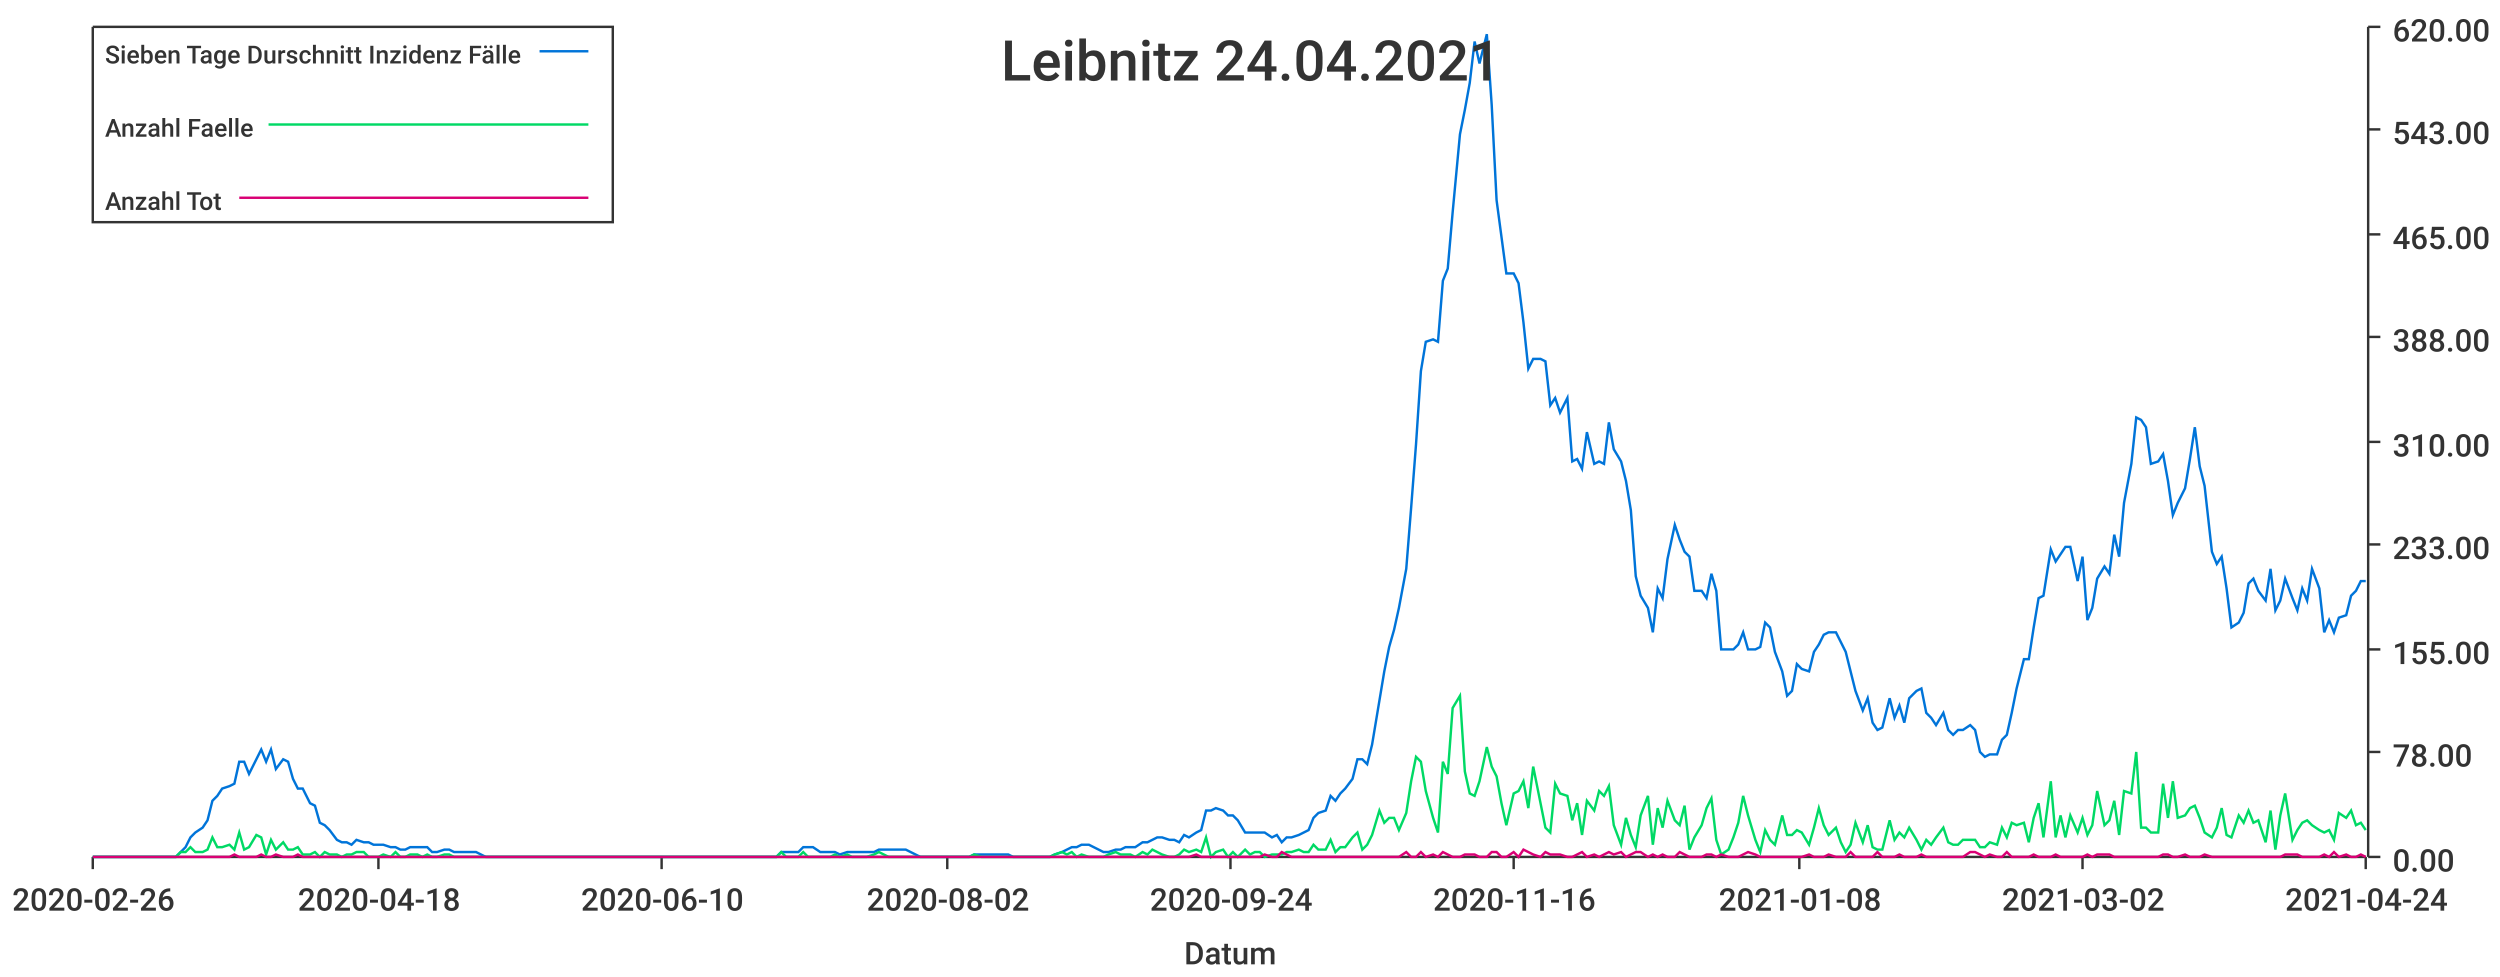
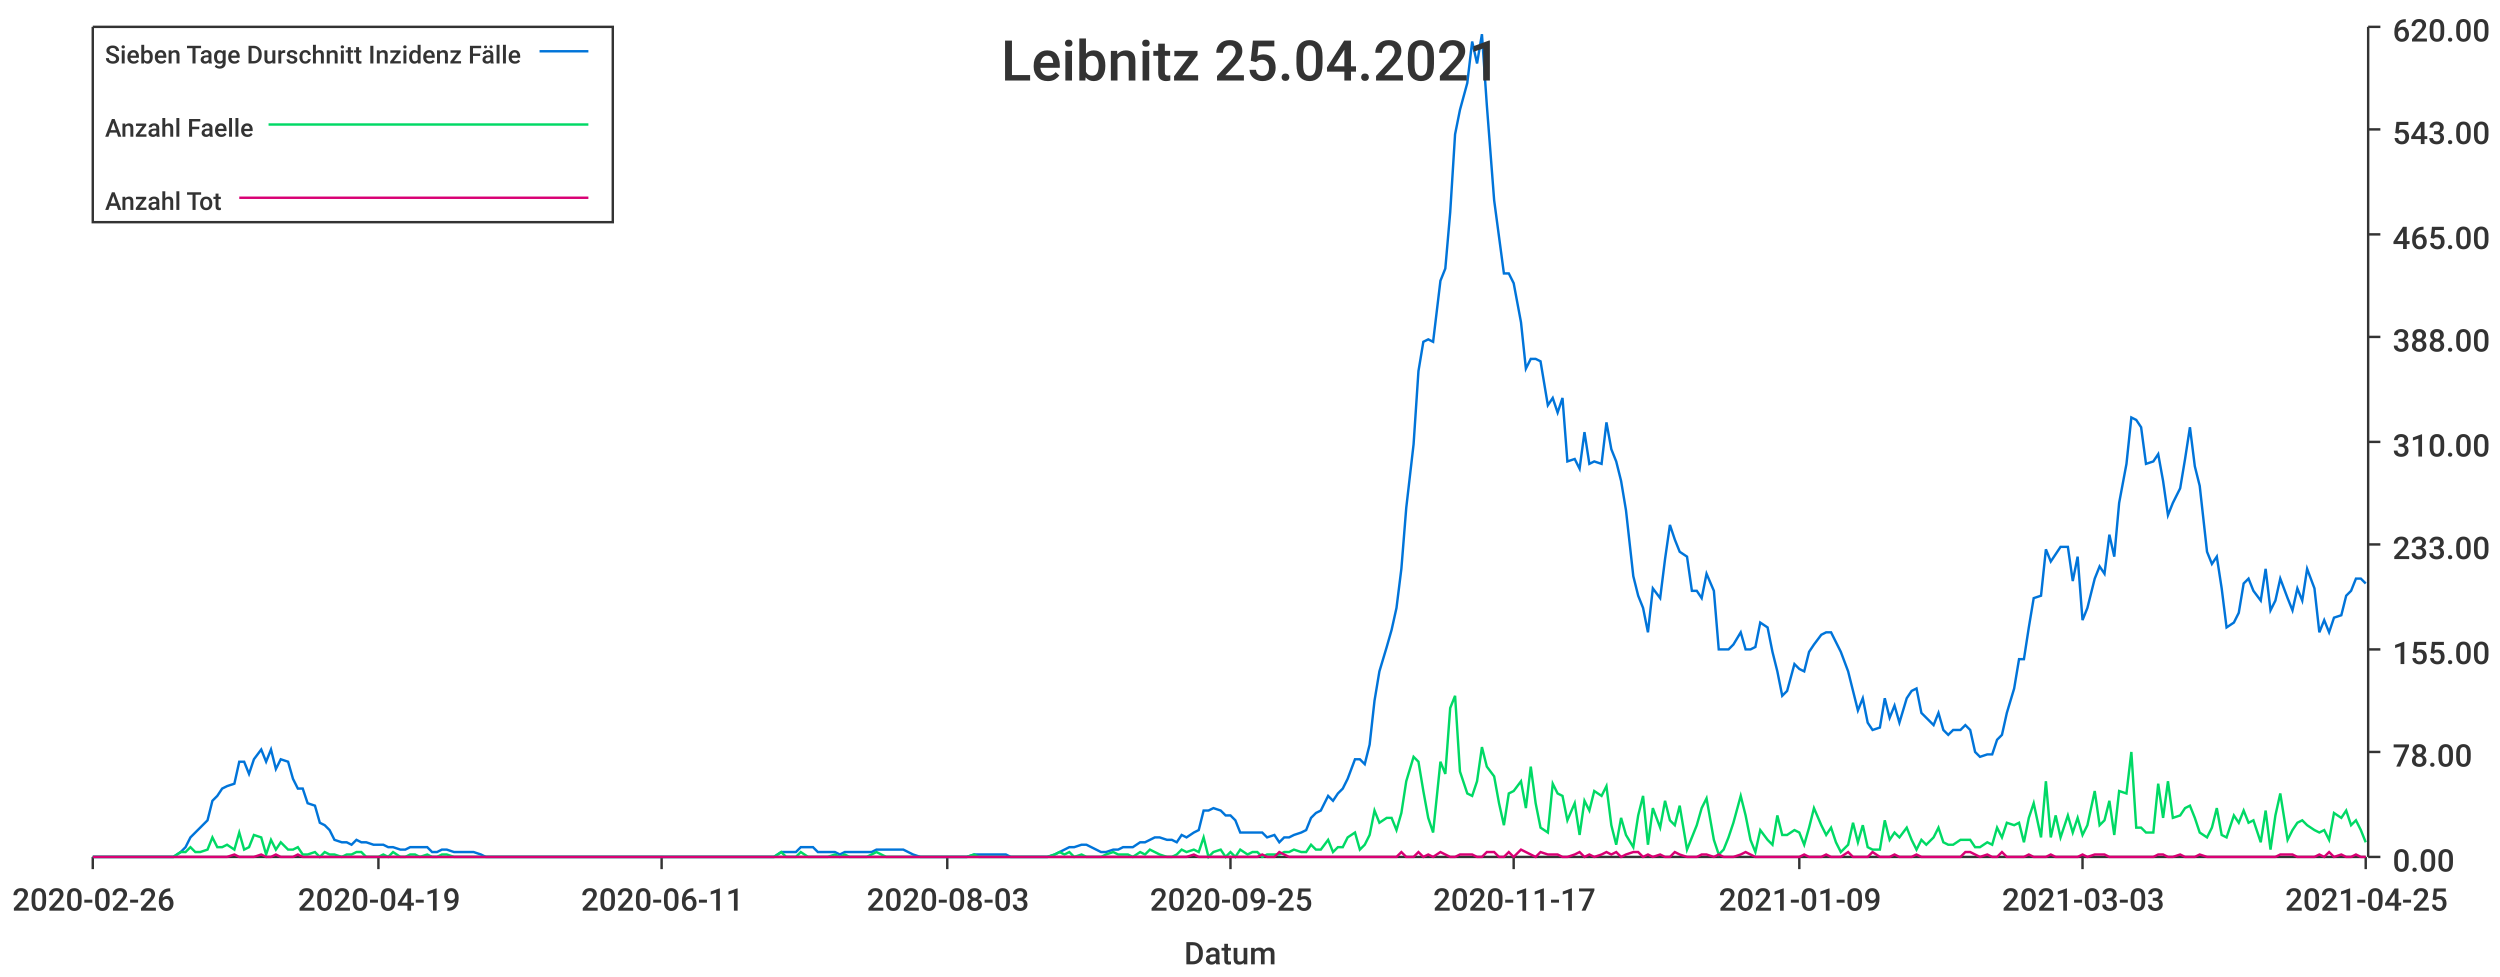
<svg xmlns="http://www.w3.org/2000/svg" width="1024" height="400">\n<path d="M 0 0 L 1024 0 L 1024 400 L 0 400 L 0 0" style="stroke-width:0;stroke:rgba(255,255,255,1.0);fill:rgba(255,255,255,1.0)" />
  <path d="M 38 11 L 969 11 L 969 351 L 38 351 L 38 11" style="stroke-width:0;stroke:rgba(255,255,255,1.0);fill:rgba(255,255,255,1.0)" />
  <path d="M 38 351 L 969 351" style="stroke-width:1;stroke:rgba(51,51,51,1.0);fill:none" />
  <path d="M 38 351 L 38 356" style="stroke-width:1;stroke:rgba(51,51,51,1.0);fill:none" />
  <text x="5" y="373" style="stroke-width:0;stroke:none;fill:rgba(51,51,51,1.0);font-size:12.8px;font-family:'Roboto Medium',sans-serif">2020-02-26</text>
  <path d="M 155 351 L 155 356" style="stroke-width:1;stroke:rgba(51,51,51,1.0);fill:none" />
-   <text x="122" y="373" style="stroke-width:0;stroke:none;fill:rgba(51,51,51,1.0);font-size:12.8px;font-family:'Roboto Medium',sans-serif">2020-04-18</text>
+   <text x="122" y="373" style="stroke-width:0;stroke:none;fill:rgba(51,51,51,1.0);font-size:12.8px;font-family:'Roboto Medium',sans-serif">2020-04-19</text>
  <path d="M 271 351 L 271 356" style="stroke-width:1;stroke:rgba(51,51,51,1.0);fill:none" />
-   <text x="238" y="373" style="stroke-width:0;stroke:none;fill:rgba(51,51,51,1.0);font-size:12.8px;font-family:'Roboto Medium',sans-serif">2020-06-10</text>
+   <text x="238" y="373" style="stroke-width:0;stroke:none;fill:rgba(51,51,51,1.0);font-size:12.8px;font-family:'Roboto Medium',sans-serif">2020-06-11</text>
  <path d="M 388 351 L 388 356" style="stroke-width:1;stroke:rgba(51,51,51,1.0);fill:none" />
-   <text x="355" y="373" style="stroke-width:0;stroke:none;fill:rgba(51,51,51,1.0);font-size:12.8px;font-family:'Roboto Medium',sans-serif">2020-08-02</text>
+   <text x="355" y="373" style="stroke-width:0;stroke:none;fill:rgba(51,51,51,1.0);font-size:12.8px;font-family:'Roboto Medium',sans-serif">2020-08-03</text>
  <path d="M 504 351 L 504 356" style="stroke-width:1;stroke:rgba(51,51,51,1.0);fill:none" />
-   <text x="471" y="373" style="stroke-width:0;stroke:none;fill:rgba(51,51,51,1.0);font-size:12.8px;font-family:'Roboto Medium',sans-serif">2020-09-24</text>
+   <text x="471" y="373" style="stroke-width:0;stroke:none;fill:rgba(51,51,51,1.0);font-size:12.8px;font-family:'Roboto Medium',sans-serif">2020-09-25</text>
  <path d="M 620 351 L 620 356" style="stroke-width:1;stroke:rgba(51,51,51,1.0);fill:none" />
-   <text x="587" y="373" style="stroke-width:0;stroke:none;fill:rgba(51,51,51,1.0);font-size:12.8px;font-family:'Roboto Medium',sans-serif">2020-11-16</text>
+   <text x="587" y="373" style="stroke-width:0;stroke:none;fill:rgba(51,51,51,1.0);font-size:12.8px;font-family:'Roboto Medium',sans-serif">2020-11-17</text>
  <path d="M 737 351 L 737 356" style="stroke-width:1;stroke:rgba(51,51,51,1.0);fill:none" />
-   <text x="704" y="373" style="stroke-width:0;stroke:none;fill:rgba(51,51,51,1.0);font-size:12.8px;font-family:'Roboto Medium',sans-serif">2021-01-08</text>
+   <text x="704" y="373" style="stroke-width:0;stroke:none;fill:rgba(51,51,51,1.0);font-size:12.8px;font-family:'Roboto Medium',sans-serif">2021-01-09</text>
  <path d="M 853 351 L 853 356" style="stroke-width:1;stroke:rgba(51,51,51,1.0);fill:none" />
-   <text x="820" y="373" style="stroke-width:0;stroke:none;fill:rgba(51,51,51,1.0);font-size:12.8px;font-family:'Roboto Medium',sans-serif">2021-03-02</text>
+   <text x="820" y="373" style="stroke-width:0;stroke:none;fill:rgba(51,51,51,1.0);font-size:12.8px;font-family:'Roboto Medium',sans-serif">2021-03-03</text>
  <path d="M 969 351 L 969 356" style="stroke-width:1;stroke:rgba(51,51,51,1.0);fill:none" />
-   <text x="936" y="373" style="stroke-width:0;stroke:none;fill:rgba(51,51,51,1.0);font-size:12.8px;font-family:'Roboto Medium',sans-serif">2021-04-24</text>
+   <text x="936" y="373" style="stroke-width:0;stroke:none;fill:rgba(51,51,51,1.0);font-size:12.8px;font-family:'Roboto Medium',sans-serif">2021-04-25</text>
  <text x="485" y="395" style="stroke-width:0;stroke:none;fill:rgba(51,51,51,1.0);font-size:12.8px;font-family:'Roboto Medium',sans-serif">Datum</text>
  <path d="M 970 351 L 970 11" style="stroke-width:1;stroke:rgba(51,51,51,1.0);fill:none" />
  <path d="M 970 351 L 975 351" style="stroke-width:1;stroke:rgba(51,51,51,1.0);fill:none" />
  <text x="980" y="357" style="stroke-width:0;stroke:none;fill:rgba(51,51,51,1.0);font-size:12.8px;font-family:'Roboto Medium',sans-serif">0.00</text>
  <path d="M 970 308 L 975 308" style="stroke-width:1;stroke:rgba(51,51,51,1.0);fill:none" />
  <text x="980" y="314" style="stroke-width:0;stroke:none;fill:rgba(51,51,51,1.0);font-size:12.8px;font-family:'Roboto Medium',sans-serif">78.00</text>
  <path d="M 970 266 L 975 266" style="stroke-width:1;stroke:rgba(51,51,51,1.0);fill:none" />
  <text x="980" y="272" style="stroke-width:0;stroke:none;fill:rgba(51,51,51,1.0);font-size:12.8px;font-family:'Roboto Medium',sans-serif">155.00</text>
  <path d="M 970 223 L 975 223" style="stroke-width:1;stroke:rgba(51,51,51,1.0);fill:none" />
  <text x="980" y="229" style="stroke-width:0;stroke:none;fill:rgba(51,51,51,1.0);font-size:12.8px;font-family:'Roboto Medium',sans-serif">233.00</text>
  <path d="M 970 181 L 975 181" style="stroke-width:1;stroke:rgba(51,51,51,1.0);fill:none" />
  <text x="980" y="187" style="stroke-width:0;stroke:none;fill:rgba(51,51,51,1.0);font-size:12.8px;font-family:'Roboto Medium',sans-serif">310.00</text>
  <path d="M 970 138 L 975 138" style="stroke-width:1;stroke:rgba(51,51,51,1.0);fill:none" />
  <text x="980" y="144" style="stroke-width:0;stroke:none;fill:rgba(51,51,51,1.0);font-size:12.8px;font-family:'Roboto Medium',sans-serif">388.00</text>
  <path d="M 970 96 L 975 96" style="stroke-width:1;stroke:rgba(51,51,51,1.0);fill:none" />
  <text x="980" y="102" style="stroke-width:0;stroke:none;fill:rgba(51,51,51,1.0);font-size:12.8px;font-family:'Roboto Medium',sans-serif">465.00</text>
  <path d="M 970 53 L 975 53" style="stroke-width:1;stroke:rgba(51,51,51,1.0);fill:none" />
  <text x="980" y="59" style="stroke-width:0;stroke:none;fill:rgba(51,51,51,1.0);font-size:12.8px;font-family:'Roboto Medium',sans-serif">543.00</text>
  <path d="M 970 11 L 975 11" style="stroke-width:1;stroke:rgba(51,51,51,1.0);fill:none" />
  <text x="980" y="17" style="stroke-width:0;stroke:none;fill:rgba(51,51,51,1.0);font-size:12.8px;font-family:'Roboto Medium',sans-serif">620.00</text>
-   <path d="M 38 351 L 41 351 L 43 351 L 45 351 L 47 351 L 50 351 L 52 351 L 54 351 L 56 351 L 58 351 L 61 351 L 63 351 L 65 351 L 67 351 L 69 351 L 72 351 L 74 349 L 76 347 L 78 343 L 80 341 L 83 339 L 85 336 L 87 328 L 89 326 L 91 323 L 94 322 L 96 321 L 98 312 L 100 312 L 102 317 L 105 311 L 107 307 L 109 312 L 111 307 L 113 315 L 116 311 L 118 312 L 120 319 L 122 323 L 124 323 L 127 329 L 129 330 L 131 337 L 133 338 L 135 340 L 138 344 L 140 345 L 142 345 L 144 346 L 146 344 L 149 345 L 151 345 L 153 346 L 155 346 L 157 346 L 160 347 L 162 347 L 164 348 L 166 348 L 168 347 L 171 347 L 173 347 L 175 347 L 177 349 L 179 349 L 182 348 L 184 348 L 186 349 L 188 349 L 190 349 L 193 349 L 195 349 L 197 350 L 199 351 L 201 351 L 204 351 L 206 351 L 208 351 L 210 351 L 212 351 L 215 351 L 217 351 L 219 351 L 221 351 L 223 351 L 226 351 L 228 351 L 230 351 L 232 351 L 234 351 L 237 351 L 239 351 L 241 351 L 243 351 L 245 351 L 248 351 L 250 351 L 252 351 L 254 351 L 256 351 L 259 351 L 261 351 L 263 351 L 265 351 L 267 351 L 270 351 L 272 351 L 274 351 L 276 351 L 278 351 L 281 351 L 283 351 L 285 351 L 287 351 L 289 351 L 292 351 L 294 351 L 296 351 L 298 351 L 300 351 L 303 351 L 305 351 L 307 351 L 309 351 L 311 351 L 314 351 L 316 351 L 318 351 L 320 349 L 322 349 L 325 349 L 327 349 L 329 347 L 331 347 L 333 347 L 336 349 L 338 349 L 340 349 L 342 349 L 344 350 L 347 349 L 349 349 L 351 349 L 353 349 L 355 349 L 358 349 L 360 348 L 362 348 L 364 348 L 366 348 L 369 348 L 371 348 L 373 349 L 375 350 L 377 351 L 380 351 L 382 351 L 384 351 L 386 351 L 388 351 L 391 351 L 393 351 L 395 351 L 397 351 L 399 350 L 402 350 L 404 350 L 406 350 L 408 350 L 410 350 L 413 350 L 415 351 L 417 351 L 419 351 L 421 351 L 424 351 L 426 351 L 428 351 L 430 351 L 432 350 L 435 349 L 437 348 L 439 347 L 441 347 L 443 346 L 446 346 L 448 347 L 450 348 L 452 349 L 454 349 L 457 348 L 459 348 L 461 347 L 463 347 L 465 347 L 468 345 L 470 345 L 472 344 L 474 343 L 476 343 L 479 344 L 481 344 L 483 345 L 485 342 L 487 343 L 490 341 L 492 340 L 494 332 L 496 332 L 498 331 L 501 332 L 503 334 L 505 334 L 507 336 L 510 341 L 512 341 L 514 341 L 516 341 L 518 341 L 521 343 L 523 342 L 525 345 L 527 343 L 529 343 L 532 342 L 534 341 L 536 340 L 538 335 L 540 333 L 543 332 L 545 326 L 547 328 L 549 325 L 551 323 L 554 319 L 556 311 L 558 311 L 560 313 L 562 305 L 565 287 L 567 275 L 569 265 L 571 258 L 573 249 L 576 233 L 578 208 L 580 182 L 582 152 L 584 140 L 587 139 L 589 140 L 591 115 L 593 110 L 595 87 L 598 55 L 600 45 L 602 34 L 604 17 L 606 26 L 609 14 L 611 43 L 613 82 L 615 97 L 617 112 L 620 112 L 622 116 L 624 132 L 626 151 L 628 147 L 631 147 L 633 148 L 635 166 L 637 163 L 639 169 L 642 163 L 644 189 L 646 188 L 648 192 L 650 177 L 653 190 L 655 189 L 657 190 L 659 173 L 661 184 L 664 189 L 666 197 L 668 209 L 670 236 L 672 244 L 675 249 L 677 259 L 679 241 L 681 245 L 683 229 L 686 215 L 688 221 L 690 226 L 692 228 L 694 242 L 697 242 L 699 245 L 701 235 L 703 242 L 705 266 L 708 266 L 710 266 L 712 264 L 714 259 L 716 266 L 719 266 L 721 265 L 723 255 L 725 257 L 727 267 L 730 275 L 732 285 L 734 283 L 736 272 L 738 274 L 741 275 L 743 267 L 745 264 L 747 260 L 749 259 L 752 259 L 754 263 L 756 267 L 758 275 L 760 283 L 763 291 L 765 286 L 767 296 L 769 299 L 771 298 L 774 286 L 776 294 L 778 289 L 780 296 L 782 286 L 785 283 L 787 282 L 789 292 L 791 294 L 793 297 L 796 292 L 798 299 L 800 301 L 802 299 L 804 299 L 807 297 L 809 299 L 811 308 L 813 310 L 815 309 L 818 309 L 820 303 L 822 301 L 824 292 L 826 282 L 829 270 L 831 270 L 833 257 L 835 245 L 837 244 L 840 225 L 842 230 L 844 227 L 846 224 L 848 224 L 851 238 L 853 228 L 855 254 L 857 249 L 859 237 L 862 232 L 864 235 L 866 219 L 868 228 L 870 206 L 873 190 L 875 171 L 877 172 L 879 175 L 881 190 L 884 189 L 886 186 L 888 197 L 890 211 L 892 206 L 895 200 L 897 188 L 899 175 L 901 191 L 903 199 L 906 226 L 908 231 L 910 228 L 912 241 L 914 257 L 917 255 L 919 251 L 921 239 L 923 237 L 925 242 L 928 246 L 930 233 L 932 250 L 934 246 L 936 237 L 939 245 L 941 250 L 943 241 L 945 246 L 947 233 L 950 241 L 952 259 L 954 254 L 956 259 L 958 253 L 961 252 L 963 244 L 965 242 L 967 238 L 969 238" style="stroke-width:1;stroke:rgba(0,116,217,1.0);fill:none" />
-   <path d="M 38 351 L 41 351 L 43 351 L 45 351 L 47 351 L 50 351 L 52 351 L 54 351 L 56 351 L 58 351 L 61 351 L 63 351 L 65 351 L 67 351 L 69 351 L 72 351 L 74 349 L 76 349 L 78 347 L 80 349 L 83 349 L 85 348 L 87 343 L 89 347 L 91 347 L 94 346 L 96 348 L 98 341 L 100 348 L 102 347 L 105 342 L 107 343 L 109 350 L 111 344 L 113 348 L 116 345 L 118 348 L 120 348 L 122 347 L 124 350 L 127 350 L 129 349 L 131 351 L 133 349 L 135 350 L 138 350 L 140 351 L 142 350 L 144 350 L 146 349 L 149 349 L 151 351 L 153 351 L 155 351 L 157 350 L 160 351 L 162 349 L 164 351 L 166 351 L 168 350 L 171 350 L 173 351 L 175 350 L 177 351 L 179 351 L 182 350 L 184 350 L 186 351 L 188 351 L 190 351 L 193 351 L 195 351 L 197 351 L 199 351 L 201 351 L 204 351 L 206 351 L 208 351 L 210 351 L 212 351 L 215 351 L 217 351 L 219 351 L 221 351 L 223 351 L 226 351 L 228 351 L 230 351 L 232 351 L 234 351 L 237 351 L 239 351 L 241 351 L 243 351 L 245 351 L 248 351 L 250 351 L 252 351 L 254 351 L 256 351 L 259 351 L 261 351 L 263 351 L 265 351 L 267 351 L 270 351 L 272 351 L 274 351 L 276 351 L 278 351 L 281 351 L 283 351 L 285 351 L 287 351 L 289 351 L 292 351 L 294 351 L 296 351 L 298 351 L 300 351 L 303 351 L 305 351 L 307 351 L 309 351 L 311 351 L 314 351 L 316 351 L 318 351 L 320 349 L 322 351 L 325 351 L 327 351 L 329 349 L 331 351 L 333 351 L 336 351 L 338 351 L 340 351 L 342 350 L 344 351 L 347 350 L 349 351 L 351 351 L 353 351 L 355 351 L 358 350 L 360 349 L 362 350 L 364 351 L 366 351 L 369 351 L 371 351 L 373 351 L 375 351 L 377 351 L 380 351 L 382 351 L 384 351 L 386 351 L 388 351 L 391 351 L 393 351 L 395 351 L 397 351 L 399 350 L 402 351 L 404 351 L 406 351 L 408 351 L 410 351 L 413 351 L 415 351 L 417 351 L 419 351 L 421 351 L 424 351 L 426 351 L 428 351 L 430 351 L 432 350 L 435 349 L 437 350 L 439 349 L 441 351 L 443 350 L 446 351 L 448 351 L 450 351 L 452 351 L 454 350 L 457 349 L 459 350 L 461 350 L 463 350 L 465 351 L 468 349 L 470 350 L 472 348 L 474 349 L 476 350 L 479 351 L 481 351 L 483 350 L 485 348 L 487 349 L 490 348 L 492 349 L 494 343 L 496 351 L 498 349 L 501 348 L 503 351 L 505 349 L 507 351 L 510 348 L 512 350 L 514 349 L 516 349 L 518 351 L 521 350 L 523 350 L 525 350 L 527 349 L 529 349 L 532 348 L 534 349 L 536 349 L 538 346 L 540 348 L 543 348 L 545 344 L 547 349 L 549 347 L 551 347 L 554 343 L 556 341 L 558 348 L 560 346 L 562 342 L 565 332 L 567 337 L 569 335 L 571 335 L 573 340 L 576 333 L 578 320 L 580 310 L 582 312 L 584 324 L 587 335 L 589 341 L 591 312 L 593 317 L 595 290 L 598 285 L 600 316 L 602 325 L 604 326 L 606 320 L 609 306 L 611 314 L 613 318 L 615 329 L 617 338 L 620 325 L 622 324 L 624 320 L 626 331 L 628 314 L 631 329 L 633 339 L 635 341 L 637 321 L 639 325 L 642 326 L 644 336 L 646 329 L 648 342 L 650 328 L 653 332 L 655 324 L 657 326 L 659 322 L 661 338 L 664 346 L 666 335 L 668 342 L 670 347 L 672 334 L 675 326 L 677 346 L 679 331 L 681 339 L 683 328 L 686 336 L 688 338 L 690 330 L 692 348 L 694 343 L 697 338 L 699 331 L 701 327 L 703 344 L 705 350 L 708 348 L 710 343 L 712 337 L 714 326 L 716 334 L 719 344 L 721 349 L 723 340 L 725 344 L 727 346 L 730 334 L 732 342 L 734 342 L 736 340 L 738 341 L 741 346 L 743 339 L 745 331 L 747 338 L 749 342 L 752 339 L 754 345 L 756 349 L 758 346 L 760 337 L 763 345 L 765 338 L 767 347 L 769 348 L 771 348 L 774 336 L 776 344 L 778 341 L 780 343 L 782 339 L 785 344 L 787 348 L 789 344 L 791 346 L 793 343 L 796 339 L 798 345 L 800 346 L 802 346 L 804 344 L 807 344 L 809 344 L 811 347 L 813 347 L 815 345 L 818 346 L 820 339 L 822 343 L 824 337 L 826 338 L 829 337 L 831 345 L 833 335 L 835 329 L 837 343 L 840 320 L 842 343 L 844 334 L 846 343 L 848 334 L 851 341 L 853 335 L 855 342 L 857 338 L 859 324 L 862 338 L 864 336 L 866 328 L 868 342 L 870 324 L 873 325 L 875 308 L 877 339 L 879 339 L 881 341 L 884 341 L 886 321 L 888 335 L 890 320 L 892 335 L 895 334 L 897 331 L 899 330 L 901 335 L 903 341 L 906 343 L 908 339 L 910 331 L 912 342 L 914 343 L 917 334 L 919 337 L 921 332 L 923 337 L 925 336 L 928 345 L 930 332 L 932 348 L 934 334 L 936 325 L 939 344 L 941 340 L 943 337 L 945 336 L 947 338 L 950 340 L 952 341 L 954 340 L 956 344 L 958 333 L 961 335 L 963 332 L 965 338 L 967 337 L 969 340" style="stroke-width:1;stroke:rgba(0,217,101,1.0);fill:none" />
-   <path d="M 38 351 L 41 351 L 43 351 L 45 351 L 47 351 L 50 351 L 52 351 L 54 351 L 56 351 L 58 351 L 61 351 L 63 351 L 65 351 L 67 351 L 69 351 L 72 351 L 74 351 L 76 351 L 78 351 L 80 351 L 83 351 L 85 351 L 87 351 L 89 351 L 91 351 L 94 351 L 96 350 L 98 351 L 100 351 L 102 351 L 105 351 L 107 350 L 109 351 L 111 351 L 113 350 L 116 351 L 118 351 L 120 351 L 122 350 L 124 351 L 127 351 L 129 351 L 131 351 L 133 351 L 135 351 L 138 351 L 140 351 L 142 351 L 144 351 L 146 351 L 149 351 L 151 351 L 153 351 L 155 351 L 157 351 L 160 351 L 162 351 L 164 351 L 166 351 L 168 351 L 171 351 L 173 351 L 175 351 L 177 351 L 179 351 L 182 351 L 184 351 L 186 351 L 188 351 L 190 351 L 193 351 L 195 351 L 197 351 L 199 351 L 201 351 L 204 351 L 206 351 L 208 351 L 210 351 L 212 351 L 215 351 L 217 351 L 219 351 L 221 351 L 223 351 L 226 351 L 228 351 L 230 351 L 232 351 L 234 351 L 237 351 L 239 351 L 241 351 L 243 351 L 245 351 L 248 351 L 250 351 L 252 351 L 254 351 L 256 351 L 259 351 L 261 351 L 263 351 L 265 351 L 267 351 L 270 351 L 272 351 L 274 351 L 276 351 L 278 351 L 281 351 L 283 351 L 285 351 L 287 351 L 289 351 L 292 351 L 294 351 L 296 351 L 298 351 L 300 351 L 303 351 L 305 351 L 307 351 L 309 351 L 311 351 L 314 351 L 316 351 L 318 351 L 320 351 L 322 351 L 325 351 L 327 351 L 329 351 L 331 351 L 333 351 L 336 351 L 338 351 L 340 351 L 342 351 L 344 351 L 347 351 L 349 351 L 351 351 L 353 351 L 355 351 L 358 351 L 360 351 L 362 351 L 364 351 L 366 351 L 369 351 L 371 351 L 373 351 L 375 351 L 377 351 L 380 351 L 382 351 L 384 351 L 386 351 L 388 351 L 391 351 L 393 351 L 395 351 L 397 351 L 399 351 L 402 351 L 404 351 L 406 351 L 408 351 L 410 351 L 413 351 L 415 351 L 417 351 L 419 351 L 421 351 L 424 351 L 426 351 L 428 351 L 430 351 L 432 351 L 435 351 L 437 351 L 439 351 L 441 351 L 443 351 L 446 351 L 448 351 L 450 351 L 452 351 L 454 351 L 457 351 L 459 351 L 461 351 L 463 351 L 465 351 L 468 351 L 470 351 L 472 351 L 474 351 L 476 351 L 479 351 L 481 351 L 483 351 L 485 351 L 487 351 L 490 350 L 492 351 L 494 351 L 496 351 L 498 351 L 501 351 L 503 351 L 505 351 L 507 351 L 510 351 L 512 351 L 514 351 L 516 351 L 518 350 L 521 351 L 523 351 L 525 349 L 527 350 L 529 351 L 532 351 L 534 351 L 536 351 L 538 351 L 540 351 L 543 351 L 545 351 L 547 351 L 549 351 L 551 351 L 554 351 L 556 351 L 558 351 L 560 351 L 562 351 L 565 351 L 567 351 L 569 351 L 571 351 L 573 351 L 576 349 L 578 351 L 580 351 L 582 349 L 584 351 L 587 350 L 589 351 L 591 349 L 593 350 L 595 351 L 598 351 L 600 350 L 602 350 L 604 350 L 606 351 L 609 351 L 611 349 L 613 349 L 615 351 L 617 351 L 620 349 L 622 351 L 624 348 L 626 349 L 628 350 L 631 351 L 633 349 L 635 350 L 637 350 L 639 350 L 642 351 L 644 351 L 646 350 L 648 349 L 650 351 L 653 350 L 655 351 L 657 350 L 659 349 L 661 350 L 664 349 L 666 351 L 668 350 L 670 349 L 672 349 L 675 351 L 677 350 L 679 351 L 681 350 L 683 351 L 686 351 L 688 349 L 690 350 L 692 351 L 694 351 L 697 351 L 699 350 L 701 350 L 703 351 L 705 350 L 708 351 L 710 351 L 712 351 L 714 350 L 716 349 L 719 350 L 721 351 L 723 351 L 725 351 L 727 351 L 730 351 L 732 351 L 734 351 L 736 351 L 738 351 L 741 350 L 743 351 L 745 351 L 747 351 L 749 350 L 752 351 L 754 351 L 756 351 L 758 349 L 760 351 L 763 351 L 765 351 L 767 351 L 769 349 L 771 351 L 774 351 L 776 351 L 778 350 L 780 351 L 782 351 L 785 351 L 787 350 L 789 351 L 791 351 L 793 351 L 796 351 L 798 351 L 800 351 L 802 351 L 804 351 L 807 349 L 809 349 L 811 350 L 813 351 L 815 350 L 818 351 L 820 351 L 822 349 L 824 351 L 826 351 L 829 351 L 831 351 L 833 350 L 835 351 L 837 351 L 840 351 L 842 350 L 844 351 L 846 351 L 848 351 L 851 351 L 853 351 L 855 350 L 857 351 L 859 350 L 862 350 L 864 350 L 866 351 L 868 351 L 870 351 L 873 351 L 875 351 L 877 351 L 879 351 L 881 351 L 884 351 L 886 350 L 888 350 L 890 351 L 892 351 L 895 350 L 897 351 L 899 351 L 901 351 L 903 350 L 906 351 L 908 351 L 910 351 L 912 351 L 914 351 L 917 351 L 919 351 L 921 351 L 923 351 L 925 351 L 928 351 L 930 351 L 932 351 L 934 351 L 936 350 L 939 350 L 941 350 L 943 351 L 945 351 L 947 351 L 950 351 L 952 350 L 954 351 L 956 349 L 958 351 L 961 350 L 963 351 L 965 351 L 967 350 L 969 351" style="stroke-width:1;stroke:rgba(217,0,116,1.0);fill:none" />
-   <text x="410" y="33" style="stroke-width:0;stroke:none;fill:rgba(51,51,51,1.0);font-size:23.0px;font-family:'Roboto Medium',sans-serif">Leibnitz 24.04.2021</text>
+   <path d="M 38 351 L 41 351 L 43 351 L 45 351 L 47 351 L 49 351 L 52 351 L 54 351 L 56 351 L 58 351 L 60 351 L 63 351 L 65 351 L 67 351 L 69 351 L 71 351 L 74 349 L 76 347 L 78 343 L 80 341 L 82 339 L 85 336 L 87 328 L 89 326 L 91 323 L 93 322 L 96 321 L 98 312 L 100 312 L 102 317 L 104 311 L 107 307 L 109 312 L 111 307 L 113 315 L 115 311 L 118 312 L 120 319 L 122 323 L 124 323 L 126 329 L 129 330 L 131 337 L 133 338 L 135 340 L 137 344 L 140 345 L 142 345 L 144 346 L 146 344 L 148 345 L 150 345 L 153 346 L 155 346 L 157 346 L 159 347 L 161 347 L 164 348 L 166 348 L 168 347 L 170 347 L 172 347 L 175 347 L 177 349 L 179 349 L 181 348 L 183 348 L 186 349 L 188 349 L 190 349 L 192 349 L 194 349 L 197 350 L 199 351 L 201 351 L 203 351 L 205 351 L 208 351 L 210 351 L 212 351 L 214 351 L 216 351 L 219 351 L 221 351 L 223 351 L 225 351 L 227 351 L 230 351 L 232 351 L 234 351 L 236 351 L 238 351 L 241 351 L 243 351 L 245 351 L 247 351 L 249 351 L 251 351 L 254 351 L 256 351 L 258 351 L 260 351 L 262 351 L 265 351 L 267 351 L 269 351 L 271 351 L 273 351 L 276 351 L 278 351 L 280 351 L 282 351 L 284 351 L 287 351 L 289 351 L 291 351 L 293 351 L 295 351 L 298 351 L 300 351 L 302 351 L 304 351 L 306 351 L 309 351 L 311 351 L 313 351 L 315 351 L 317 351 L 320 349 L 322 349 L 324 349 L 326 349 L 328 347 L 331 347 L 333 347 L 335 349 L 337 349 L 339 349 L 342 349 L 344 350 L 346 349 L 348 349 L 350 349 L 352 349 L 355 349 L 357 349 L 359 348 L 361 348 L 363 348 L 366 348 L 368 348 L 370 348 L 372 349 L 374 350 L 377 351 L 379 351 L 381 351 L 383 351 L 385 351 L 388 351 L 390 351 L 392 351 L 394 351 L 396 351 L 399 350 L 401 350 L 403 350 L 405 350 L 407 350 L 410 350 L 412 350 L 414 351 L 416 351 L 418 351 L 421 351 L 423 351 L 425 351 L 427 351 L 429 351 L 432 350 L 434 349 L 436 348 L 438 347 L 440 347 L 443 346 L 445 346 L 447 347 L 449 348 L 451 349 L 453 349 L 456 348 L 458 348 L 460 347 L 462 347 L 464 347 L 467 345 L 469 345 L 471 344 L 473 343 L 475 343 L 478 344 L 480 344 L 482 345 L 484 342 L 486 343 L 489 341 L 491 340 L 493 332 L 495 332 L 497 331 L 500 332 L 502 334 L 504 334 L 506 336 L 508 341 L 511 341 L 513 341 L 515 341 L 517 341 L 519 343 L 522 342 L 524 345 L 526 343 L 528 343 L 530 342 L 533 341 L 535 340 L 537 335 L 539 333 L 541 332 L 544 326 L 546 328 L 548 325 L 550 323 L 552 319 L 555 311 L 557 311 L 559 313 L 561 305 L 563 287 L 565 275 L 568 265 L 570 258 L 572 249 L 574 233 L 576 208 L 579 182 L 581 152 L 583 140 L 585 139 L 587 140 L 590 115 L 592 110 L 594 87 L 596 55 L 598 45 L 601 34 L 603 17 L 605 26 L 607 14 L 609 43 L 612 82 L 614 97 L 616 112 L 618 112 L 620 116 L 623 132 L 625 151 L 627 147 L 629 147 L 631 148 L 634 166 L 636 163 L 638 169 L 640 163 L 642 189 L 645 188 L 647 192 L 649 177 L 651 190 L 653 189 L 656 190 L 658 173 L 660 184 L 662 189 L 664 197 L 666 209 L 669 236 L 671 244 L 673 249 L 675 259 L 677 241 L 680 245 L 682 229 L 684 215 L 686 221 L 688 226 L 691 228 L 693 242 L 695 242 L 697 245 L 699 235 L 702 242 L 704 266 L 706 266 L 708 266 L 710 264 L 713 259 L 715 266 L 717 266 L 719 265 L 721 255 L 724 257 L 726 267 L 728 275 L 730 285 L 732 283 L 735 272 L 737 274 L 739 275 L 741 267 L 743 264 L 746 260 L 748 259 L 750 259 L 752 263 L 754 267 L 757 275 L 759 283 L 761 291 L 763 286 L 765 296 L 767 299 L 770 298 L 772 286 L 774 294 L 776 289 L 778 296 L 781 286 L 783 283 L 785 282 L 787 292 L 789 294 L 792 297 L 794 292 L 796 299 L 798 301 L 800 299 L 803 299 L 805 297 L 807 299 L 809 308 L 811 310 L 814 309 L 816 309 L 818 303 L 820 301 L 822 292 L 825 282 L 827 270 L 829 270 L 831 257 L 833 245 L 836 244 L 838 225 L 840 230 L 842 227 L 844 224 L 847 224 L 849 238 L 851 228 L 853 254 L 855 249 L 858 237 L 860 232 L 862 235 L 864 219 L 866 228 L 868 206 L 871 190 L 873 171 L 875 172 L 877 175 L 879 190 L 882 189 L 884 186 L 886 197 L 888 211 L 890 206 L 893 200 L 895 188 L 897 175 L 899 191 L 901 199 L 904 226 L 906 231 L 908 228 L 910 241 L 912 257 L 915 255 L 917 251 L 919 239 L 921 237 L 923 242 L 926 246 L 928 233 L 930 250 L 932 246 L 934 237 L 937 245 L 939 250 L 941 241 L 943 246 L 945 233 L 948 241 L 950 259 L 952 254 L 954 259 L 956 253 L 959 252 L 961 244 L 963 242 L 965 237 L 967 237 L 969 239" style="stroke-width:1;stroke:rgba(0,116,217,1.0);fill:none" />
+   <path d="M 38 351 L 41 351 L 43 351 L 45 351 L 47 351 L 49 351 L 52 351 L 54 351 L 56 351 L 58 351 L 60 351 L 63 351 L 65 351 L 67 351 L 69 351 L 71 351 L 74 349 L 76 349 L 78 347 L 80 349 L 82 349 L 85 348 L 87 343 L 89 347 L 91 347 L 93 346 L 96 348 L 98 341 L 100 348 L 102 347 L 104 342 L 107 343 L 109 350 L 111 344 L 113 348 L 115 345 L 118 348 L 120 348 L 122 347 L 124 350 L 126 350 L 129 349 L 131 351 L 133 349 L 135 350 L 137 350 L 140 351 L 142 350 L 144 350 L 146 349 L 148 349 L 150 351 L 153 351 L 155 351 L 157 350 L 159 351 L 161 349 L 164 351 L 166 351 L 168 350 L 170 350 L 172 351 L 175 350 L 177 351 L 179 351 L 181 350 L 183 350 L 186 351 L 188 351 L 190 351 L 192 351 L 194 351 L 197 351 L 199 351 L 201 351 L 203 351 L 205 351 L 208 351 L 210 351 L 212 351 L 214 351 L 216 351 L 219 351 L 221 351 L 223 351 L 225 351 L 227 351 L 230 351 L 232 351 L 234 351 L 236 351 L 238 351 L 241 351 L 243 351 L 245 351 L 247 351 L 249 351 L 251 351 L 254 351 L 256 351 L 258 351 L 260 351 L 262 351 L 265 351 L 267 351 L 269 351 L 271 351 L 273 351 L 276 351 L 278 351 L 280 351 L 282 351 L 284 351 L 287 351 L 289 351 L 291 351 L 293 351 L 295 351 L 298 351 L 300 351 L 302 351 L 304 351 L 306 351 L 309 351 L 311 351 L 313 351 L 315 351 L 317 351 L 320 349 L 322 351 L 324 351 L 326 351 L 328 349 L 331 351 L 333 351 L 335 351 L 337 351 L 339 351 L 342 350 L 344 351 L 346 350 L 348 351 L 350 351 L 352 351 L 355 351 L 357 350 L 359 349 L 361 350 L 363 351 L 366 351 L 368 351 L 370 351 L 372 351 L 374 351 L 377 351 L 379 351 L 381 351 L 383 351 L 385 351 L 388 351 L 390 351 L 392 351 L 394 351 L 396 351 L 399 350 L 401 351 L 403 351 L 405 351 L 407 351 L 410 351 L 412 351 L 414 351 L 416 351 L 418 351 L 421 351 L 423 351 L 425 351 L 427 351 L 429 351 L 432 350 L 434 349 L 436 350 L 438 349 L 440 351 L 443 350 L 445 351 L 447 351 L 449 351 L 451 351 L 453 350 L 456 349 L 458 350 L 460 350 L 462 350 L 464 351 L 467 349 L 469 350 L 471 348 L 473 349 L 475 350 L 478 351 L 480 351 L 482 350 L 484 348 L 486 349 L 489 348 L 491 349 L 493 343 L 495 351 L 497 349 L 500 348 L 502 351 L 504 349 L 506 351 L 508 348 L 511 350 L 513 349 L 515 349 L 517 351 L 519 350 L 522 350 L 524 350 L 526 349 L 528 349 L 530 348 L 533 349 L 535 349 L 537 346 L 539 348 L 541 348 L 544 344 L 546 349 L 548 347 L 550 347 L 552 343 L 555 341 L 557 348 L 559 346 L 561 342 L 563 332 L 565 337 L 568 335 L 570 335 L 572 340 L 574 333 L 576 320 L 579 310 L 581 312 L 583 324 L 585 335 L 587 341 L 590 312 L 592 317 L 594 290 L 596 285 L 598 316 L 601 325 L 603 326 L 605 320 L 607 306 L 609 314 L 612 318 L 614 329 L 616 338 L 618 325 L 620 324 L 623 320 L 625 331 L 627 314 L 629 329 L 631 339 L 634 341 L 636 321 L 638 325 L 640 326 L 642 336 L 645 329 L 647 342 L 649 328 L 651 332 L 653 324 L 656 326 L 658 322 L 660 338 L 662 346 L 664 335 L 666 342 L 669 347 L 671 334 L 673 326 L 675 346 L 677 331 L 680 339 L 682 328 L 684 336 L 686 338 L 688 330 L 691 348 L 693 343 L 695 338 L 697 331 L 699 327 L 702 344 L 704 350 L 706 348 L 708 343 L 710 337 L 713 326 L 715 334 L 717 344 L 719 349 L 721 340 L 724 344 L 726 346 L 728 334 L 730 342 L 732 342 L 735 340 L 737 341 L 739 346 L 741 339 L 743 331 L 746 338 L 748 342 L 750 339 L 752 345 L 754 349 L 757 346 L 759 337 L 761 345 L 763 338 L 765 347 L 767 348 L 770 348 L 772 336 L 774 344 L 776 341 L 778 343 L 781 339 L 783 344 L 785 348 L 787 344 L 789 346 L 792 343 L 794 339 L 796 345 L 798 346 L 800 346 L 803 344 L 805 344 L 807 344 L 809 347 L 811 347 L 814 345 L 816 346 L 818 339 L 820 343 L 822 337 L 825 338 L 827 337 L 829 345 L 831 335 L 833 329 L 836 343 L 838 320 L 840 343 L 842 334 L 844 343 L 847 334 L 849 341 L 851 335 L 853 342 L 855 338 L 858 324 L 860 338 L 862 336 L 864 328 L 866 342 L 868 324 L 871 325 L 873 308 L 875 339 L 877 339 L 879 341 L 882 341 L 884 321 L 886 335 L 888 320 L 890 335 L 893 334 L 895 331 L 897 330 L 899 335 L 901 341 L 904 343 L 906 339 L 908 331 L 910 342 L 912 343 L 915 334 L 917 337 L 919 332 L 921 337 L 923 336 L 926 345 L 928 332 L 930 348 L 932 334 L 934 325 L 937 344 L 939 340 L 941 337 L 943 336 L 945 338 L 948 340 L 950 341 L 952 340 L 954 344 L 956 333 L 959 335 L 961 332 L 963 338 L 965 336 L 967 340 L 969 345" style="stroke-width:1;stroke:rgba(0,217,101,1.0);fill:none" />
+   <path d="M 38 351 L 41 351 L 43 351 L 45 351 L 47 351 L 49 351 L 52 351 L 54 351 L 56 351 L 58 351 L 60 351 L 63 351 L 65 351 L 67 351 L 69 351 L 71 351 L 74 351 L 76 351 L 78 351 L 80 351 L 82 351 L 85 351 L 87 351 L 89 351 L 91 351 L 93 351 L 96 350 L 98 351 L 100 351 L 102 351 L 104 351 L 107 350 L 109 351 L 111 351 L 113 350 L 115 351 L 118 351 L 120 351 L 122 350 L 124 351 L 126 351 L 129 351 L 131 351 L 133 351 L 135 351 L 137 351 L 140 351 L 142 351 L 144 351 L 146 351 L 148 351 L 150 351 L 153 351 L 155 351 L 157 351 L 159 351 L 161 351 L 164 351 L 166 351 L 168 351 L 170 351 L 172 351 L 175 351 L 177 351 L 179 351 L 181 351 L 183 351 L 186 351 L 188 351 L 190 351 L 192 351 L 194 351 L 197 351 L 199 351 L 201 351 L 203 351 L 205 351 L 208 351 L 210 351 L 212 351 L 214 351 L 216 351 L 219 351 L 221 351 L 223 351 L 225 351 L 227 351 L 230 351 L 232 351 L 234 351 L 236 351 L 238 351 L 241 351 L 243 351 L 245 351 L 247 351 L 249 351 L 251 351 L 254 351 L 256 351 L 258 351 L 260 351 L 262 351 L 265 351 L 267 351 L 269 351 L 271 351 L 273 351 L 276 351 L 278 351 L 280 351 L 282 351 L 284 351 L 287 351 L 289 351 L 291 351 L 293 351 L 295 351 L 298 351 L 300 351 L 302 351 L 304 351 L 306 351 L 309 351 L 311 351 L 313 351 L 315 351 L 317 351 L 320 351 L 322 351 L 324 351 L 326 351 L 328 351 L 331 351 L 333 351 L 335 351 L 337 351 L 339 351 L 342 351 L 344 351 L 346 351 L 348 351 L 350 351 L 352 351 L 355 351 L 357 351 L 359 351 L 361 351 L 363 351 L 366 351 L 368 351 L 370 351 L 372 351 L 374 351 L 377 351 L 379 351 L 381 351 L 383 351 L 385 351 L 388 351 L 390 351 L 392 351 L 394 351 L 396 351 L 399 351 L 401 351 L 403 351 L 405 351 L 407 351 L 410 351 L 412 351 L 414 351 L 416 351 L 418 351 L 421 351 L 423 351 L 425 351 L 427 351 L 429 351 L 432 351 L 434 351 L 436 351 L 438 351 L 440 351 L 443 351 L 445 351 L 447 351 L 449 351 L 451 351 L 453 351 L 456 351 L 458 351 L 460 351 L 462 351 L 464 351 L 467 351 L 469 351 L 471 351 L 473 351 L 475 351 L 478 351 L 480 351 L 482 351 L 484 351 L 486 351 L 489 350 L 491 351 L 493 351 L 495 351 L 497 351 L 500 351 L 502 351 L 504 351 L 506 351 L 508 351 L 511 351 L 513 351 L 515 351 L 517 350 L 519 351 L 522 351 L 524 349 L 526 350 L 528 351 L 530 351 L 533 351 L 535 351 L 537 351 L 539 351 L 541 351 L 544 351 L 546 351 L 548 351 L 550 351 L 552 351 L 555 351 L 557 351 L 559 351 L 561 351 L 563 351 L 565 351 L 568 351 L 570 351 L 572 351 L 574 349 L 576 351 L 579 351 L 581 349 L 583 351 L 585 350 L 587 351 L 590 349 L 592 350 L 594 351 L 596 351 L 598 350 L 601 350 L 603 350 L 605 351 L 607 351 L 609 349 L 612 349 L 614 351 L 616 351 L 618 349 L 620 351 L 623 348 L 625 349 L 627 350 L 629 351 L 631 349 L 634 350 L 636 350 L 638 350 L 640 351 L 642 351 L 645 350 L 647 349 L 649 351 L 651 350 L 653 351 L 656 350 L 658 349 L 660 350 L 662 349 L 664 351 L 666 350 L 669 349 L 671 349 L 673 351 L 675 350 L 677 351 L 680 350 L 682 351 L 684 351 L 686 349 L 688 350 L 691 351 L 693 351 L 695 351 L 697 350 L 699 350 L 702 351 L 704 350 L 706 351 L 708 351 L 710 351 L 713 350 L 715 349 L 717 350 L 719 351 L 721 351 L 724 351 L 726 351 L 728 351 L 730 351 L 732 351 L 735 351 L 737 351 L 739 350 L 741 351 L 743 351 L 746 351 L 748 350 L 750 351 L 752 351 L 754 351 L 757 349 L 759 351 L 761 351 L 763 351 L 765 351 L 767 349 L 770 351 L 772 351 L 774 351 L 776 350 L 778 351 L 781 351 L 783 351 L 785 350 L 787 351 L 789 351 L 792 351 L 794 351 L 796 351 L 798 351 L 800 351 L 803 351 L 805 349 L 807 349 L 809 350 L 811 351 L 814 350 L 816 351 L 818 351 L 820 349 L 822 351 L 825 351 L 827 351 L 829 351 L 831 350 L 833 351 L 836 351 L 838 351 L 840 350 L 842 351 L 844 351 L 847 351 L 849 351 L 851 351 L 853 350 L 855 351 L 858 350 L 860 350 L 862 350 L 864 351 L 866 351 L 868 351 L 871 351 L 873 351 L 875 351 L 877 351 L 879 351 L 882 351 L 884 350 L 886 350 L 888 351 L 890 351 L 893 350 L 895 351 L 897 351 L 899 351 L 901 350 L 904 351 L 906 351 L 908 351 L 910 351 L 912 351 L 915 351 L 917 351 L 919 351 L 921 351 L 923 351 L 926 351 L 928 351 L 930 351 L 932 351 L 934 350 L 937 350 L 939 350 L 941 351 L 943 351 L 945 351 L 948 351 L 950 350 L 952 351 L 954 349 L 956 351 L 959 350 L 961 351 L 963 351 L 965 350 L 967 351 L 969 351" style="stroke-width:1;stroke:rgba(217,0,116,1.0);fill:none" />
+   <text x="410" y="33" style="stroke-width:0;stroke:none;fill:rgba(51,51,51,1.0);font-size:23.0px;font-family:'Roboto Medium',sans-serif">Leibnitz 25.04.2021</text>
  <path d="M 38 11 L 251 11 L 251 91 L 38 91 L 38 11" style="stroke-width:1;stroke:rgba(51,51,51,1.0);fill:rgba(255,255,255,1.0)" />
  <text x="43" y="26" style="stroke-width:0;stroke:none;fill:rgba(51,51,51,1.0);font-size:10.2px;font-family:'Roboto Medium',sans-serif">Sieben Tage Durschnitt Inzidenz Fälle</text>
  <path d="M 221 21 L 241 21" style="stroke-width:1;stroke:rgba(0,116,217,1.0);fill:none" />
  <text x="43" y="56" style="stroke-width:0;stroke:none;fill:rgba(51,51,51,1.0);font-size:10.2px;font-family:'Roboto Medium',sans-serif">Anzahl Faelle</text>
  <path d="M 110 51 L 241 51" style="stroke-width:1;stroke:rgba(0,217,101,1.0);fill:none" />
  <text x="43" y="86" style="stroke-width:0;stroke:none;fill:rgba(51,51,51,1.0);font-size:10.2px;font-family:'Roboto Medium',sans-serif">Anzahl Tot</text>
  <path d="M 98 81 L 241 81" style="stroke-width:1;stroke:rgba(217,0,116,1.0);fill:none" />
</svg>
